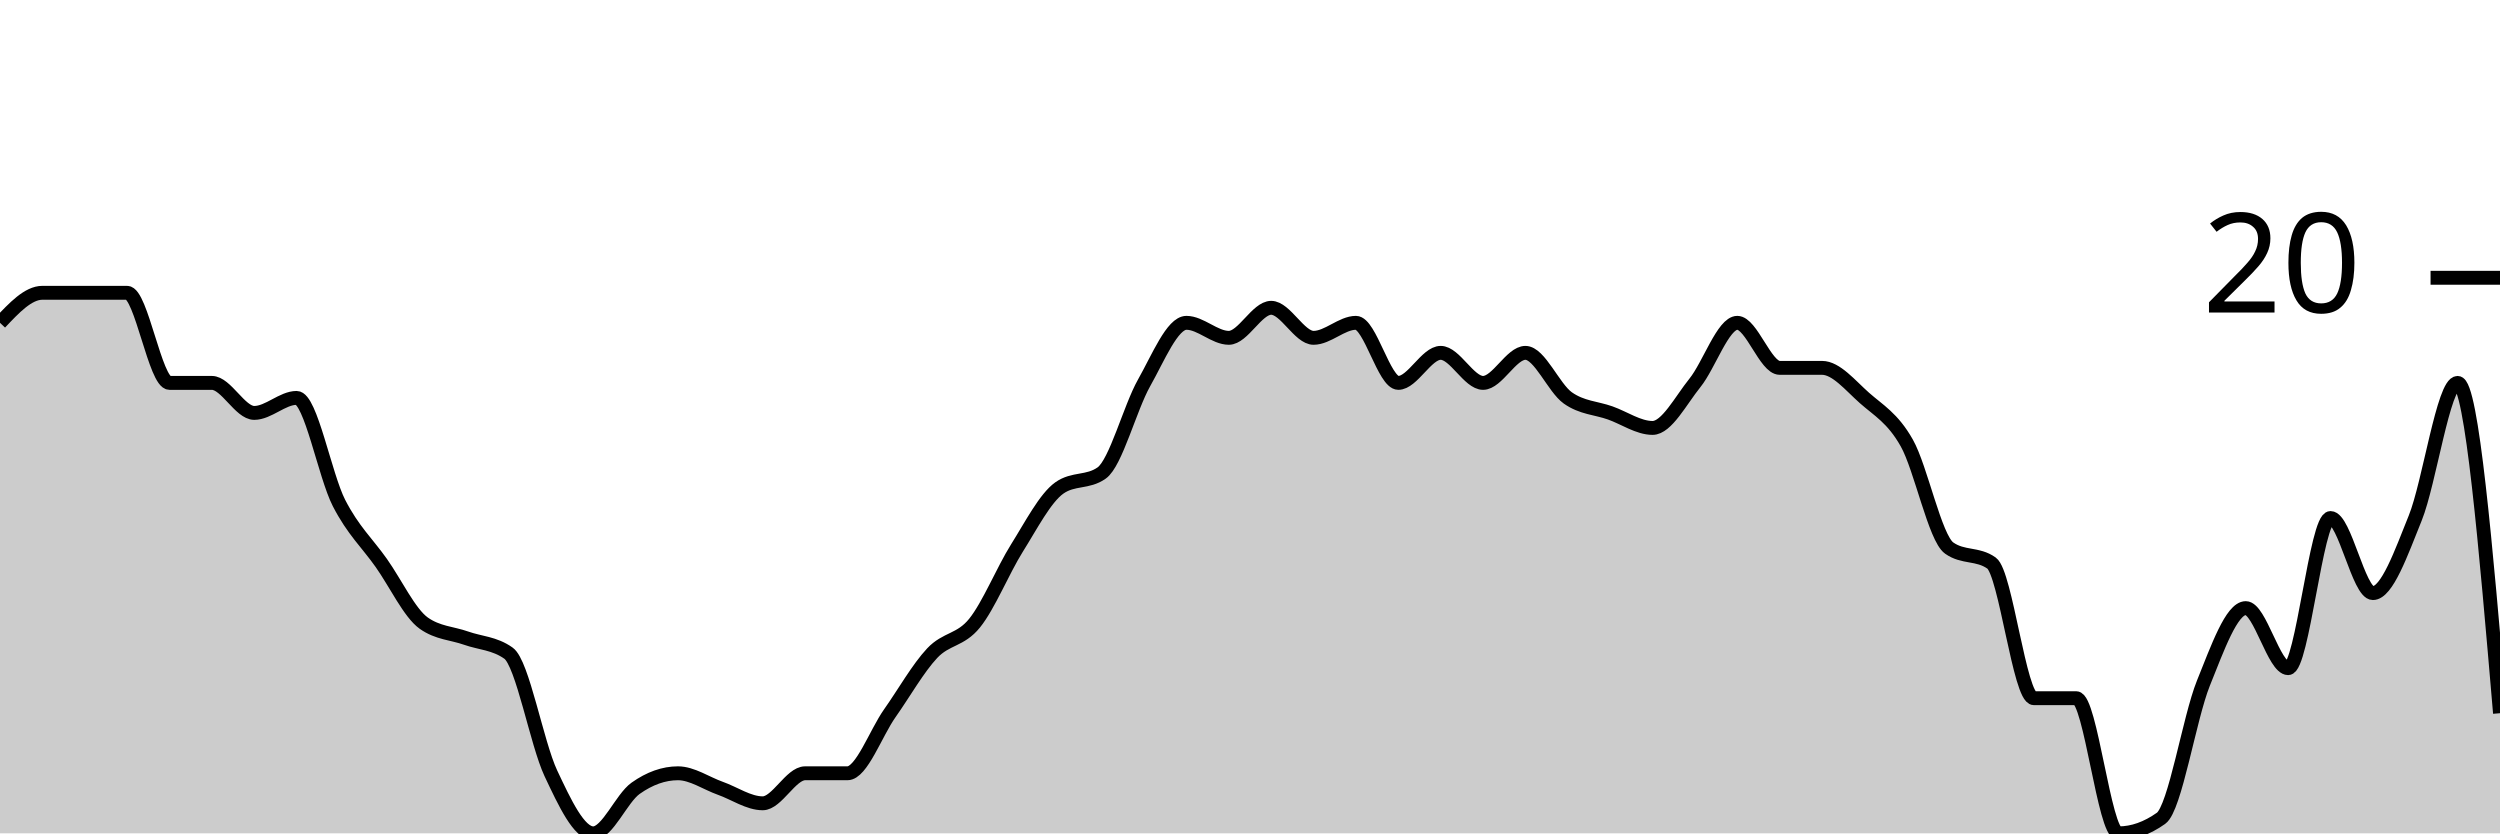
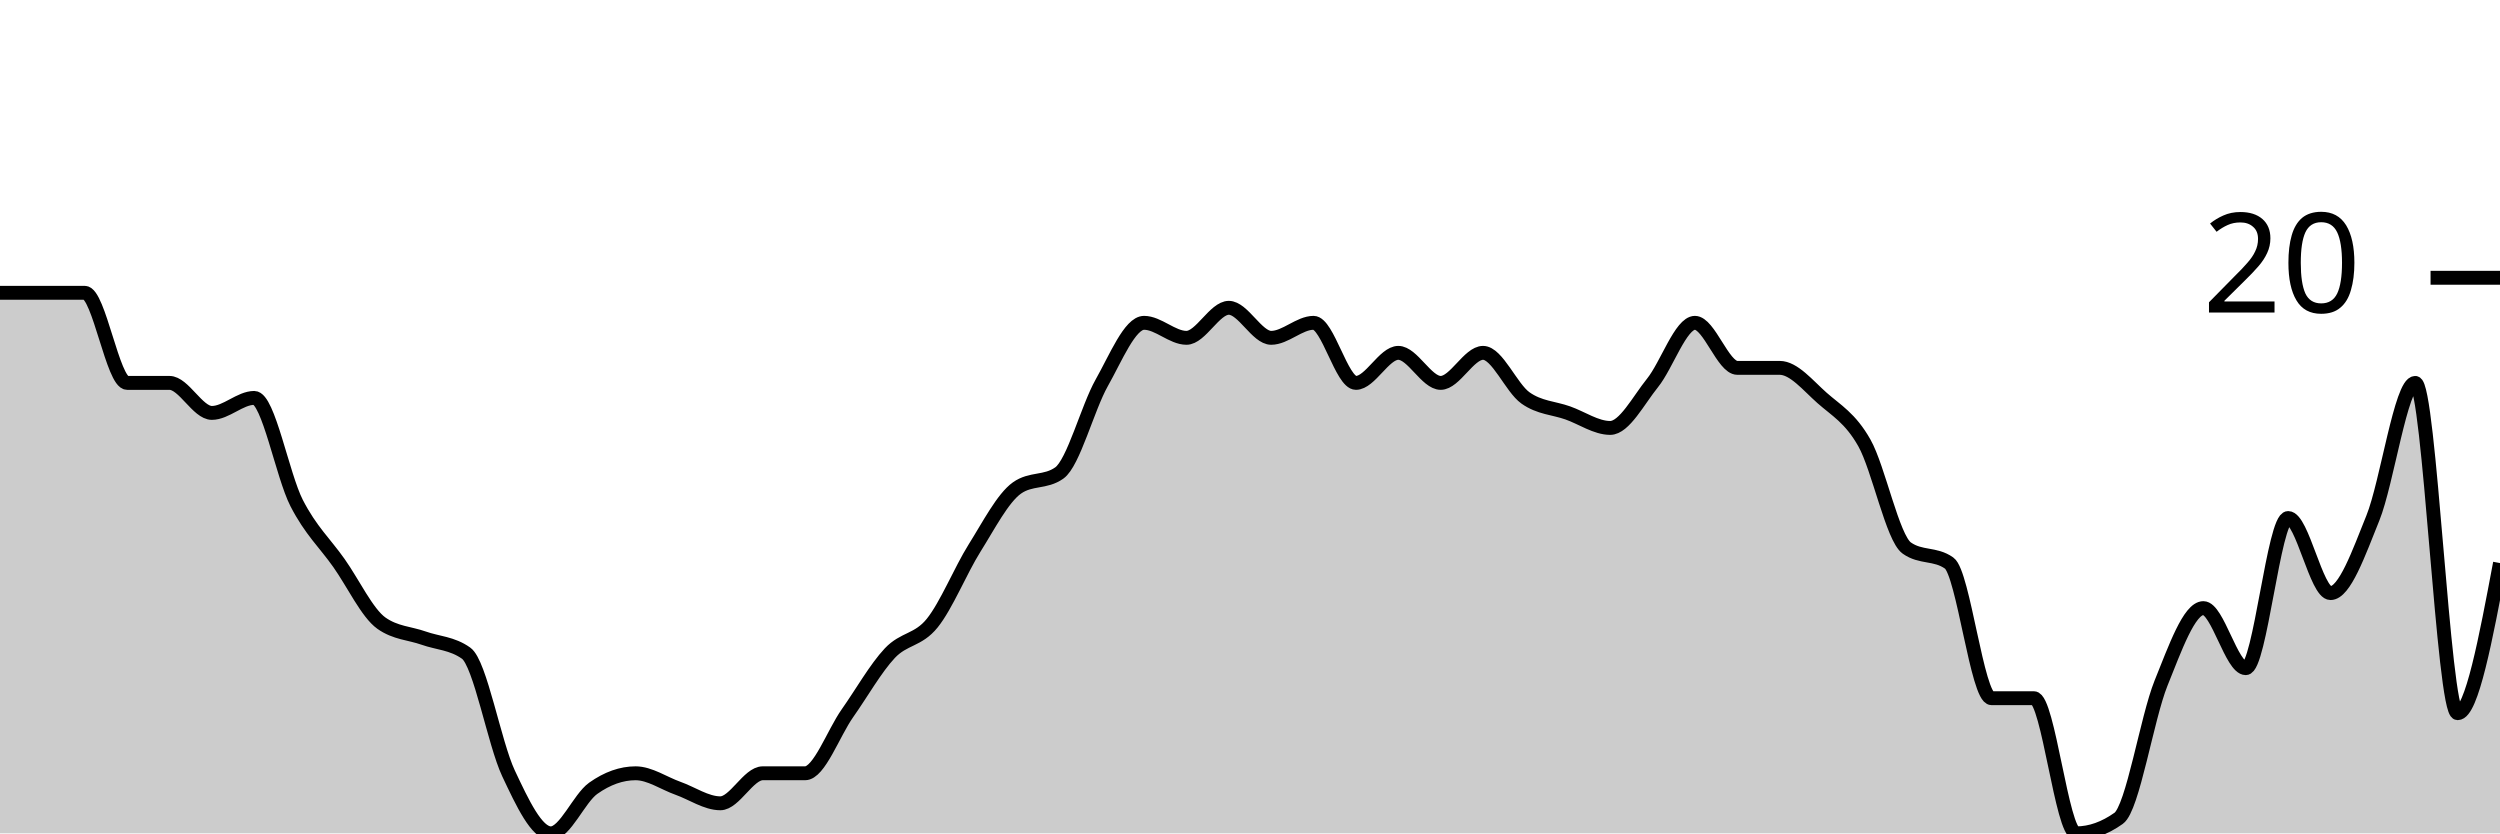
<svg xmlns="http://www.w3.org/2000/svg" viewBox="0 0 180 60">
  <g transform="translate(0,20)">
-     <path class="area" fill="rgba(0, 0, 0, 0.2)" d="M0,3.243C1.017,2.162,2.034,1.081,3.051,1.081C4.068,1.081,5.085,1.081,6.102,1.081C7.119,1.081,8.136,1.081,9.153,1.081C10.169,1.081,11.186,7.568,12.203,7.568C13.22,7.568,14.237,7.568,15.254,7.568C16.271,7.568,17.288,9.73,18.305,9.73C19.322,9.73,20.339,8.649,21.356,8.649C22.373,8.649,23.39,14.234,24.407,16.216C25.424,18.198,26.441,19.099,27.458,20.541C28.475,21.982,29.492,24.144,30.508,24.865C31.525,25.586,32.542,25.586,33.559,25.946C34.576,26.306,35.593,26.306,36.61,27.027C37.627,27.748,38.644,33.514,39.661,35.676C40.678,37.838,41.695,40,42.712,40C43.729,40,44.746,37.477,45.763,36.757C46.78,36.036,47.797,35.676,48.814,35.676C49.831,35.676,50.847,36.396,51.864,36.757C52.881,37.117,53.898,37.838,54.915,37.838C55.932,37.838,56.949,35.676,57.966,35.676C58.983,35.676,60,35.676,61.017,35.676C62.034,35.676,63.051,32.793,64.068,31.351C65.085,29.91,66.102,28.108,67.119,27.027C68.136,25.946,69.153,26.126,70.169,24.865C71.186,23.604,72.203,21.081,73.22,19.459C74.237,17.838,75.254,15.856,76.271,15.135C77.288,14.414,78.305,14.775,79.322,14.054C80.339,13.333,81.356,9.369,82.373,7.568C83.39,5.766,84.407,3.243,85.424,3.243C86.441,3.243,87.458,4.324,88.475,4.324C89.492,4.324,90.508,2.162,91.525,2.162C92.542,2.162,93.559,4.324,94.576,4.324C95.593,4.324,96.61,3.243,97.627,3.243C98.644,3.243,99.661,7.568,100.678,7.568C101.695,7.568,102.712,5.405,103.729,5.405C104.746,5.405,105.763,7.568,106.78,7.568C107.797,7.568,108.814,5.405,109.831,5.405C110.847,5.405,111.864,7.928,112.881,8.649C113.898,9.369,114.915,9.369,115.932,9.73C116.949,10.09,117.966,10.811,118.983,10.811C120,10.811,121.017,8.829,122.034,7.568C123.051,6.306,124.068,3.243,125.085,3.243C126.102,3.243,127.119,6.486,128.136,6.486C129.153,6.486,130.169,6.486,131.186,6.486C132.203,6.486,133.22,7.748,134.237,8.649C135.254,9.55,136.271,10.09,137.288,11.892C138.305,13.694,139.322,18.739,140.339,19.459C141.356,20.18,142.373,19.82,143.39,20.541C144.407,21.261,145.424,30.27,146.441,30.27C147.458,30.27,148.475,30.27,149.492,30.27C150.508,30.27,151.525,40,152.542,40C153.559,40,154.576,39.64,155.593,38.919C156.61,38.198,157.627,31.712,158.644,29.189C159.661,26.667,160.678,23.784,161.695,23.784C162.712,23.784,163.729,28.108,164.746,28.108C165.763,28.108,166.78,17.297,167.797,17.297C168.814,17.297,169.831,22.703,170.847,22.703C171.864,22.703,172.881,19.82,173.898,17.297C174.915,14.775,175.932,7.568,176.949,7.568C177.966,7.568,178.983,19.459,180,31.351L180,40C178.983,40,177.966,40,176.949,40C175.932,40,174.915,40,173.898,40C172.881,40,171.864,40,170.847,40C169.831,40,168.814,40,167.797,40C166.78,40,165.763,40,164.746,40C163.729,40,162.712,40,161.695,40C160.678,40,159.661,40,158.644,40C157.627,40,156.61,40,155.593,40C154.576,40,153.559,40,152.542,40C151.525,40,150.508,40,149.492,40C148.475,40,147.458,40,146.441,40C145.424,40,144.407,40,143.39,40C142.373,40,141.356,40,140.339,40C139.322,40,138.305,40,137.288,40C136.271,40,135.254,40,134.237,40C133.22,40,132.203,40,131.186,40C130.169,40,129.153,40,128.136,40C127.119,40,126.102,40,125.085,40C124.068,40,123.051,40,122.034,40C121.017,40,120,40,118.983,40C117.966,40,116.949,40,115.932,40C114.915,40,113.898,40,112.881,40C111.864,40,110.847,40,109.831,40C108.814,40,107.797,40,106.78,40C105.763,40,104.746,40,103.729,40C102.712,40,101.695,40,100.678,40C99.661,40,98.644,40,97.627,40C96.61,40,95.593,40,94.576,40C93.559,40,92.542,40,91.525,40C90.508,40,89.492,40,88.475,40C87.458,40,86.441,40,85.424,40C84.407,40,83.39,40,82.373,40C81.356,40,80.339,40,79.322,40C78.305,40,77.288,40,76.271,40C75.254,40,74.237,40,73.22,40C72.203,40,71.186,40,70.169,40C69.153,40,68.136,40,67.119,40C66.102,40,65.085,40,64.068,40C63.051,40,62.034,40,61.017,40C60,40,58.983,40,57.966,40C56.949,40,55.932,40,54.915,40C53.898,40,52.881,40,51.864,40C50.847,40,49.831,40,48.814,40C47.797,40,46.78,40,45.763,40C44.746,40,43.729,40,42.712,40C41.695,40,40.678,40,39.661,40C38.644,40,37.627,40,36.61,40C35.593,40,34.576,40,33.559,40C32.542,40,31.525,40,30.508,40C29.492,40,28.475,40,27.458,40C26.441,40,25.424,40,24.407,40C23.39,40,22.373,40,21.356,40C20.339,40,19.322,40,18.305,40C17.288,40,16.271,40,15.254,40C14.237,40,13.22,40,12.203,40C11.186,40,10.169,40,9.153,40C8.136,40,7.119,40,6.102,40C5.085,40,4.068,40,3.051,40C2.034,40,1.017,40,0,40Z" />
-     <path class="line" stroke="black" fill="none" d="M0,3.243C1.017,2.162,2.034,1.081,3.051,1.081C4.068,1.081,5.085,1.081,6.102,1.081C7.119,1.081,8.136,1.081,9.153,1.081C10.169,1.081,11.186,7.568,12.203,7.568C13.22,7.568,14.237,7.568,15.254,7.568C16.271,7.568,17.288,9.73,18.305,9.73C19.322,9.73,20.339,8.649,21.356,8.649C22.373,8.649,23.39,14.234,24.407,16.216C25.424,18.198,26.441,19.099,27.458,20.541C28.475,21.982,29.492,24.144,30.508,24.865C31.525,25.586,32.542,25.586,33.559,25.946C34.576,26.306,35.593,26.306,36.61,27.027C37.627,27.748,38.644,33.514,39.661,35.676C40.678,37.838,41.695,40,42.712,40C43.729,40,44.746,37.477,45.763,36.757C46.78,36.036,47.797,35.676,48.814,35.676C49.831,35.676,50.847,36.396,51.864,36.757C52.881,37.117,53.898,37.838,54.915,37.838C55.932,37.838,56.949,35.676,57.966,35.676C58.983,35.676,60,35.676,61.017,35.676C62.034,35.676,63.051,32.793,64.068,31.351C65.085,29.91,66.102,28.108,67.119,27.027C68.136,25.946,69.153,26.126,70.169,24.865C71.186,23.604,72.203,21.081,73.22,19.459C74.237,17.838,75.254,15.856,76.271,15.135C77.288,14.414,78.305,14.775,79.322,14.054C80.339,13.333,81.356,9.369,82.373,7.568C83.39,5.766,84.407,3.243,85.424,3.243C86.441,3.243,87.458,4.324,88.475,4.324C89.492,4.324,90.508,2.162,91.525,2.162C92.542,2.162,93.559,4.324,94.576,4.324C95.593,4.324,96.61,3.243,97.627,3.243C98.644,3.243,99.661,7.568,100.678,7.568C101.695,7.568,102.712,5.405,103.729,5.405C104.746,5.405,105.763,7.568,106.78,7.568C107.797,7.568,108.814,5.405,109.831,5.405C110.847,5.405,111.864,7.928,112.881,8.649C113.898,9.369,114.915,9.369,115.932,9.73C116.949,10.09,117.966,10.811,118.983,10.811C120,10.811,121.017,8.829,122.034,7.568C123.051,6.306,124.068,3.243,125.085,3.243C126.102,3.243,127.119,6.486,128.136,6.486C129.153,6.486,130.169,6.486,131.186,6.486C132.203,6.486,133.22,7.748,134.237,8.649C135.254,9.55,136.271,10.09,137.288,11.892C138.305,13.694,139.322,18.739,140.339,19.459C141.356,20.18,142.373,19.82,143.39,20.541C144.407,21.261,145.424,30.27,146.441,30.27C147.458,30.27,148.475,30.27,149.492,30.27C150.508,30.27,151.525,40,152.542,40C153.559,40,154.576,39.64,155.593,38.919C156.61,38.198,157.627,31.712,158.644,29.189C159.661,26.667,160.678,23.784,161.695,23.784C162.712,23.784,163.729,28.108,164.746,28.108C165.763,28.108,166.78,17.297,167.797,17.297C168.814,17.297,169.831,22.703,170.847,22.703C171.864,22.703,172.881,19.82,173.898,17.297C174.915,14.775,175.932,7.568,176.949,7.568C177.966,7.568,178.983,19.459,180,31.351" />
+     <path class="area" fill="rgba(0, 0, 0, 0.2)" d="M0,1.081C1.017,1.081,2.034,1.081,3.051,1.081C4.068,1.081,5.085,1.081,6.102,1.081C7.119,1.081,8.136,7.568,9.153,7.568C10.169,7.568,11.186,7.568,12.203,7.568C13.22,7.568,14.237,9.73,15.254,9.73C16.271,9.73,17.288,8.649,18.305,8.649C19.322,8.649,20.339,14.234,21.356,16.216C22.373,18.198,23.39,19.099,24.407,20.541C25.424,21.982,26.441,24.144,27.458,24.865C28.475,25.586,29.492,25.586,30.508,25.946C31.525,26.306,32.542,26.306,33.559,27.027C34.576,27.748,35.593,33.514,36.61,35.676C37.627,37.838,38.644,40,39.661,40C40.678,40,41.695,37.477,42.712,36.757C43.729,36.036,44.746,35.676,45.763,35.676C46.78,35.676,47.797,36.396,48.814,36.757C49.831,37.117,50.847,37.838,51.864,37.838C52.881,37.838,53.898,35.676,54.915,35.676C55.932,35.676,56.949,35.676,57.966,35.676C58.983,35.676,60,32.793,61.017,31.351C62.034,29.91,63.051,28.108,64.068,27.027C65.085,25.946,66.102,26.126,67.119,24.865C68.136,23.604,69.153,21.081,70.169,19.459C71.186,17.838,72.203,15.856,73.22,15.135C74.237,14.414,75.254,14.775,76.271,14.054C77.288,13.333,78.305,9.369,79.322,7.568C80.339,5.766,81.356,3.243,82.373,3.243C83.39,3.243,84.407,4.324,85.424,4.324C86.441,4.324,87.458,2.162,88.475,2.162C89.492,2.162,90.508,4.324,91.525,4.324C92.542,4.324,93.559,3.243,94.576,3.243C95.593,3.243,96.61,7.568,97.627,7.568C98.644,7.568,99.661,5.405,100.678,5.405C101.695,5.405,102.712,7.568,103.729,7.568C104.746,7.568,105.763,5.405,106.78,5.405C107.797,5.405,108.814,7.928,109.831,8.649C110.847,9.369,111.864,9.369,112.881,9.73C113.898,10.09,114.915,10.811,115.932,10.811C116.949,10.811,117.966,8.829,118.983,7.568C120,6.306,121.017,3.243,122.034,3.243C123.051,3.243,124.068,6.486,125.085,6.486C126.102,6.486,127.119,6.486,128.136,6.486C129.153,6.486,130.169,7.748,131.186,8.649C132.203,9.55,133.22,10.09,134.237,11.892C135.254,13.694,136.271,18.739,137.288,19.459C138.305,20.18,139.322,19.82,140.339,20.541C141.356,21.261,142.373,30.27,143.39,30.27C144.407,30.27,145.424,30.27,146.441,30.27C147.458,30.27,148.475,40,149.492,40C150.508,40,151.525,39.64,152.542,38.919C153.559,38.198,154.576,31.712,155.593,29.189C156.61,26.667,157.627,23.784,158.644,23.784C159.661,23.784,160.678,28.108,161.695,28.108C162.712,28.108,163.729,17.297,164.746,17.297C165.763,17.297,166.78,22.703,167.797,22.703C168.814,22.703,169.831,19.82,170.847,17.297C171.864,14.775,172.881,7.568,173.898,7.568C174.915,7.568,175.932,31.351,176.949,31.351C177.966,31.351,178.983,25.946,180,20.541L180,40C178.983,40,177.966,40,176.949,40C175.932,40,174.915,40,173.898,40C172.881,40,171.864,40,170.847,40C169.831,40,168.814,40,167.797,40C166.78,40,165.763,40,164.746,40C163.729,40,162.712,40,161.695,40C160.678,40,159.661,40,158.644,40C157.627,40,156.61,40,155.593,40C154.576,40,153.559,40,152.542,40C151.525,40,150.508,40,149.492,40C148.475,40,147.458,40,146.441,40C145.424,40,144.407,40,143.39,40C142.373,40,141.356,40,140.339,40C139.322,40,138.305,40,137.288,40C136.271,40,135.254,40,134.237,40C133.22,40,132.203,40,131.186,40C130.169,40,129.153,40,128.136,40C127.119,40,126.102,40,125.085,40C124.068,40,123.051,40,122.034,40C121.017,40,120,40,118.983,40C117.966,40,116.949,40,115.932,40C114.915,40,113.898,40,112.881,40C111.864,40,110.847,40,109.831,40C108.814,40,107.797,40,106.78,40C105.763,40,104.746,40,103.729,40C102.712,40,101.695,40,100.678,40C99.661,40,98.644,40,97.627,40C96.61,40,95.593,40,94.576,40C93.559,40,92.542,40,91.525,40C90.508,40,89.492,40,88.475,40C87.458,40,86.441,40,85.424,40C84.407,40,83.39,40,82.373,40C81.356,40,80.339,40,79.322,40C78.305,40,77.288,40,76.271,40C75.254,40,74.237,40,73.22,40C72.203,40,71.186,40,70.169,40C69.153,40,68.136,40,67.119,40C66.102,40,65.085,40,64.068,40C63.051,40,62.034,40,61.017,40C60,40,58.983,40,57.966,40C56.949,40,55.932,40,54.915,40C53.898,40,52.881,40,51.864,40C50.847,40,49.831,40,48.814,40C47.797,40,46.78,40,45.763,40C44.746,40,43.729,40,42.712,40C41.695,40,40.678,40,39.661,40C38.644,40,37.627,40,36.61,40C35.593,40,34.576,40,33.559,40C32.542,40,31.525,40,30.508,40C29.492,40,28.475,40,27.458,40C26.441,40,25.424,40,24.407,40C23.39,40,22.373,40,21.356,40C20.339,40,19.322,40,18.305,40C17.288,40,16.271,40,15.254,40C14.237,40,13.22,40,12.203,40C11.186,40,10.169,40,9.153,40C8.136,40,7.119,40,6.102,40C5.085,40,4.068,40,3.051,40C2.034,40,1.017,40,0,40Z" />
+     <path class="line" stroke="black" fill="none" d="M0,1.081C1.017,1.081,2.034,1.081,3.051,1.081C4.068,1.081,5.085,1.081,6.102,1.081C7.119,1.081,8.136,7.568,9.153,7.568C10.169,7.568,11.186,7.568,12.203,7.568C13.22,7.568,14.237,9.73,15.254,9.73C16.271,9.73,17.288,8.649,18.305,8.649C19.322,8.649,20.339,14.234,21.356,16.216C22.373,18.198,23.39,19.099,24.407,20.541C25.424,21.982,26.441,24.144,27.458,24.865C28.475,25.586,29.492,25.586,30.508,25.946C31.525,26.306,32.542,26.306,33.559,27.027C34.576,27.748,35.593,33.514,36.61,35.676C37.627,37.838,38.644,40,39.661,40C40.678,40,41.695,37.477,42.712,36.757C43.729,36.036,44.746,35.676,45.763,35.676C46.78,35.676,47.797,36.396,48.814,36.757C49.831,37.117,50.847,37.838,51.864,37.838C52.881,37.838,53.898,35.676,54.915,35.676C55.932,35.676,56.949,35.676,57.966,35.676C58.983,35.676,60,32.793,61.017,31.351C62.034,29.91,63.051,28.108,64.068,27.027C65.085,25.946,66.102,26.126,67.119,24.865C68.136,23.604,69.153,21.081,70.169,19.459C71.186,17.838,72.203,15.856,73.22,15.135C74.237,14.414,75.254,14.775,76.271,14.054C77.288,13.333,78.305,9.369,79.322,7.568C80.339,5.766,81.356,3.243,82.373,3.243C83.39,3.243,84.407,4.324,85.424,4.324C86.441,4.324,87.458,2.162,88.475,2.162C89.492,2.162,90.508,4.324,91.525,4.324C92.542,4.324,93.559,3.243,94.576,3.243C95.593,3.243,96.61,7.568,97.627,7.568C98.644,7.568,99.661,5.405,100.678,5.405C101.695,5.405,102.712,7.568,103.729,7.568C104.746,7.568,105.763,5.405,106.78,5.405C107.797,5.405,108.814,7.928,109.831,8.649C110.847,9.369,111.864,9.369,112.881,9.73C113.898,10.09,114.915,10.811,115.932,10.811C116.949,10.811,117.966,8.829,118.983,7.568C120,6.306,121.017,3.243,122.034,3.243C123.051,3.243,124.068,6.486,125.085,6.486C126.102,6.486,127.119,6.486,128.136,6.486C129.153,6.486,130.169,7.748,131.186,8.649C132.203,9.55,133.22,10.09,134.237,11.892C135.254,13.694,136.271,18.739,137.288,19.459C138.305,20.18,139.322,19.82,140.339,20.541C141.356,21.261,142.373,30.27,143.39,30.27C144.407,30.27,145.424,30.27,146.441,30.27C147.458,30.27,148.475,40,149.492,40C150.508,40,151.525,39.64,152.542,38.919C153.559,38.198,154.576,31.712,155.593,29.189C156.61,26.667,157.627,23.784,158.644,23.784C159.661,23.784,160.678,28.108,161.695,28.108C162.712,28.108,163.729,17.297,164.746,17.297C165.763,17.297,166.78,22.703,167.797,22.703C168.814,22.703,169.831,19.82,170.847,17.297C171.864,14.775,172.881,7.568,173.898,7.568C174.915,7.568,175.932,31.351,176.949,31.351C177.966,31.351,178.983,25.946,180,20.541" />
    <path class="axis-ceiling" stroke-width="1" stroke="black" fill="none" d="M175,0L180,0" />
    <text class="axis-ceiling-label" font-family="sans-serif" text-anchor="end" font-size="10px" x="170" y="2.5">20</text>
  </g>
</svg>
